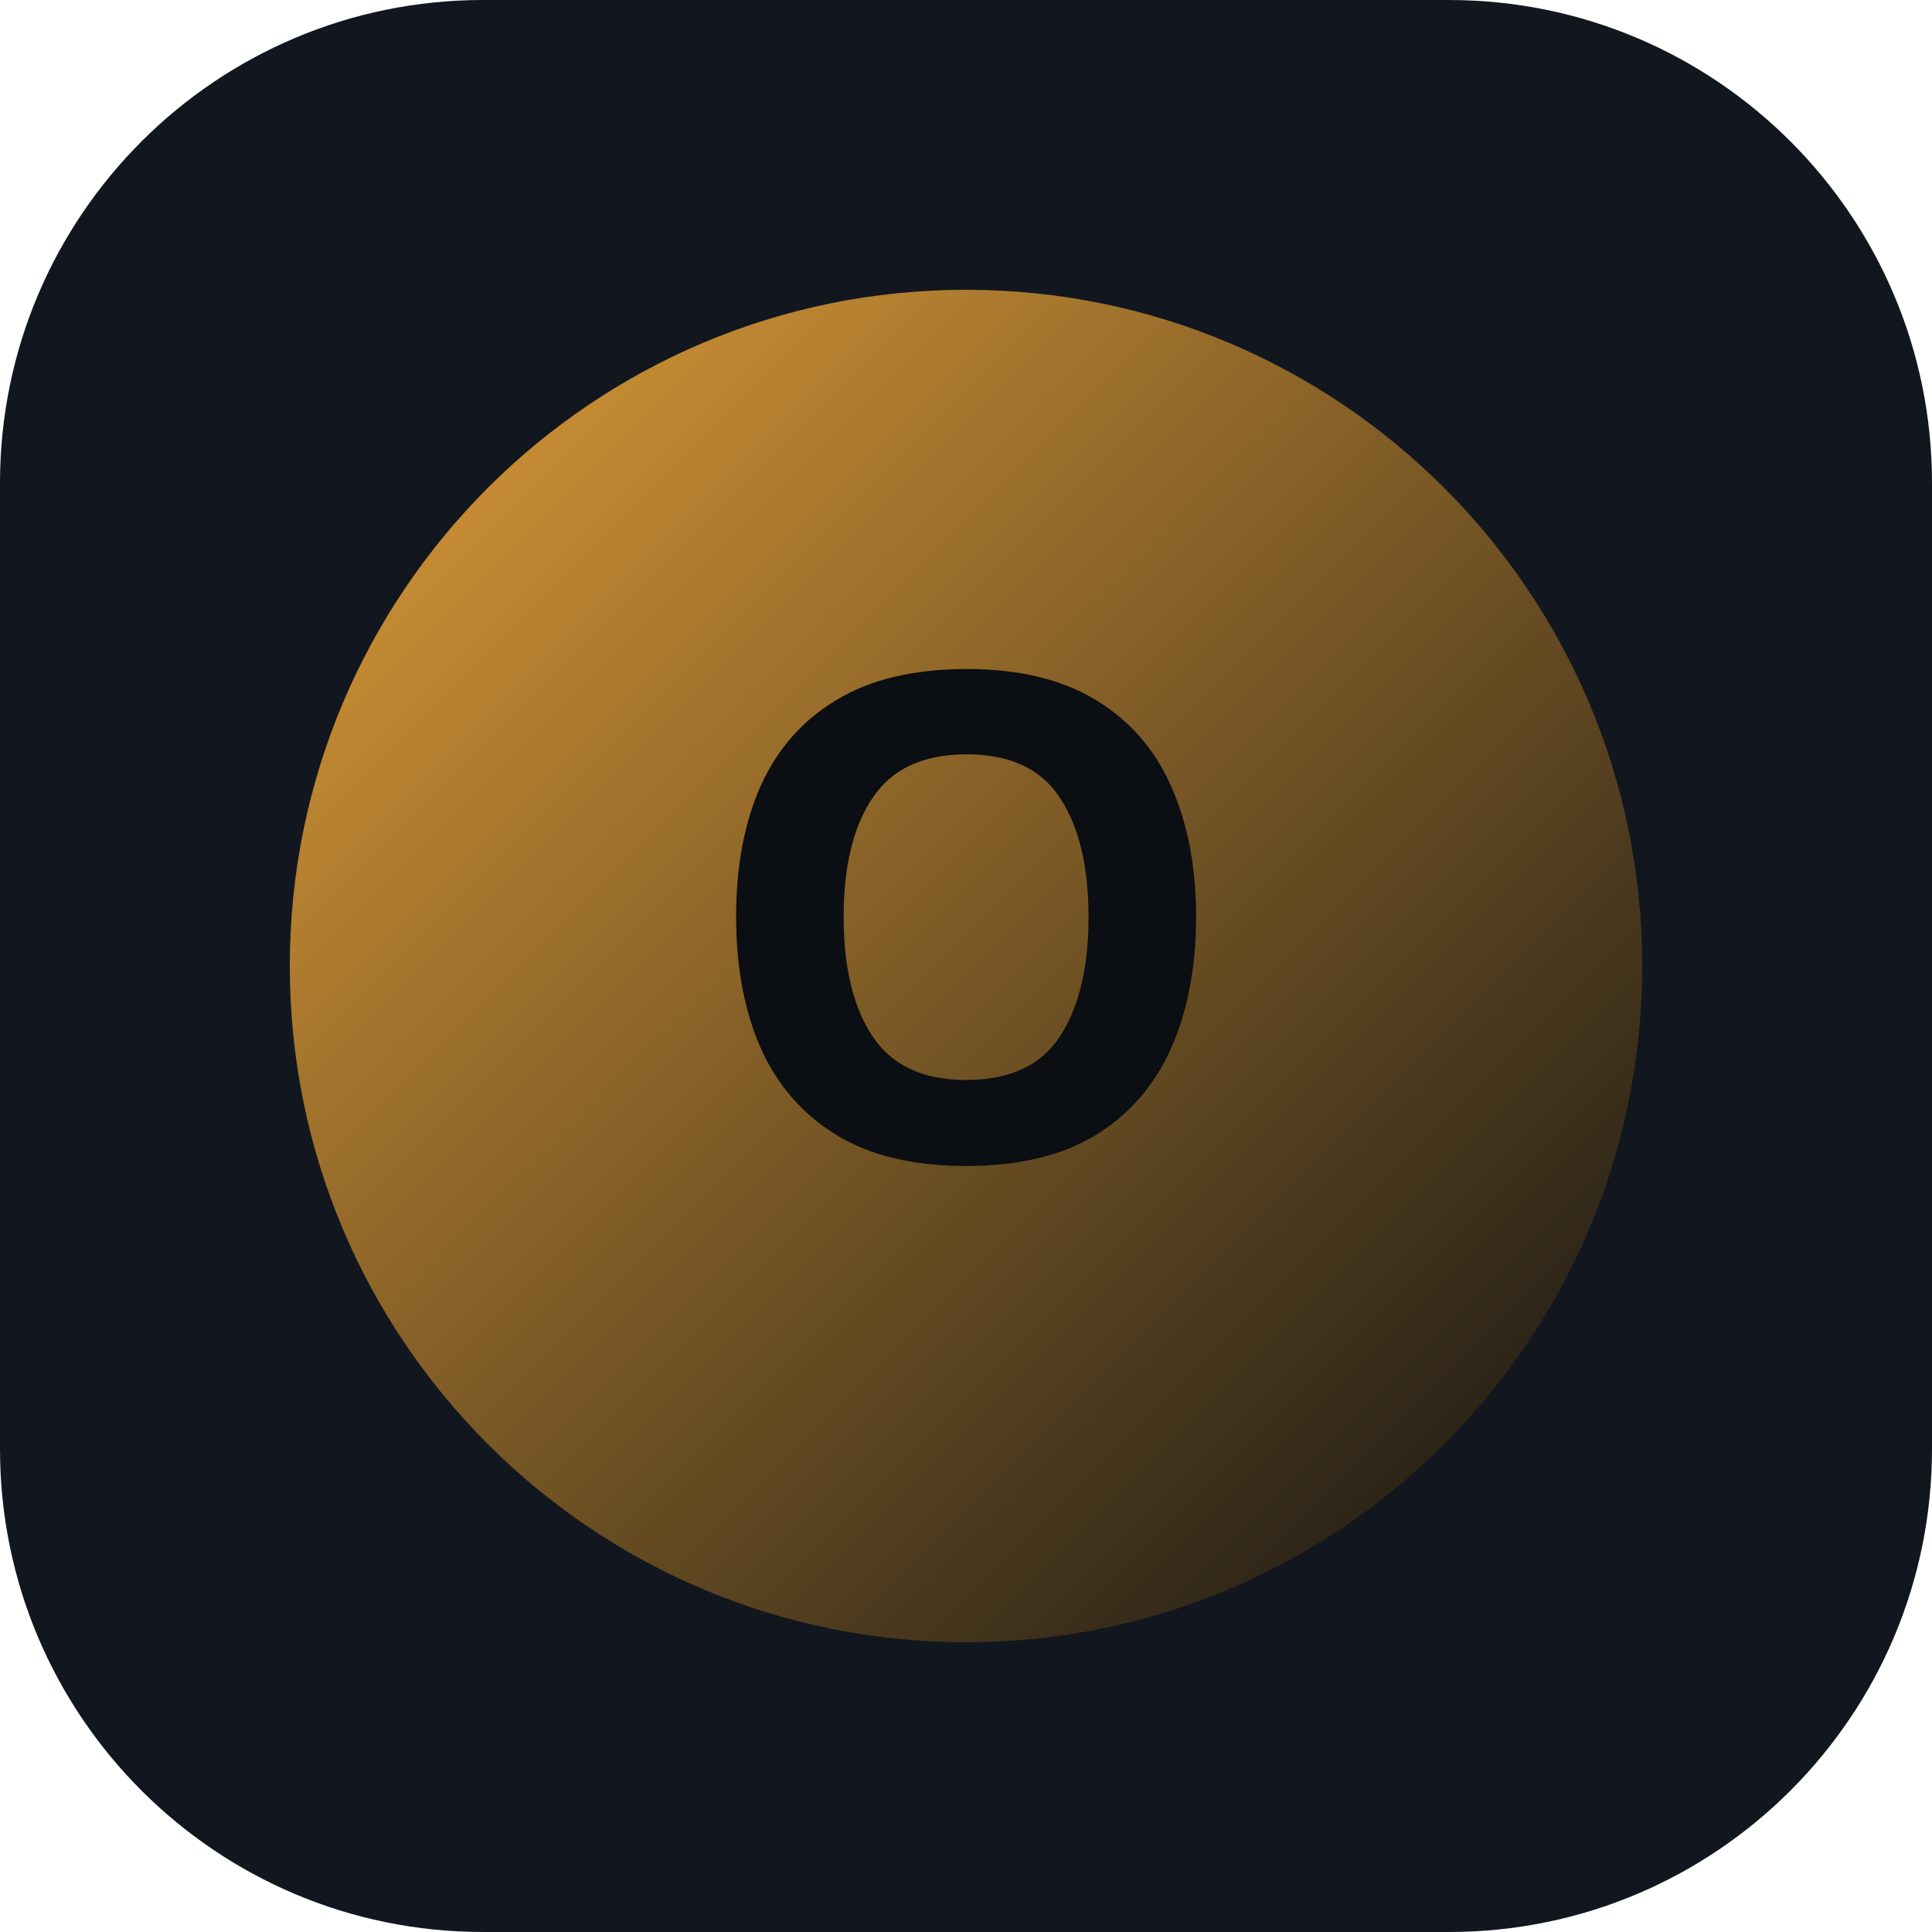
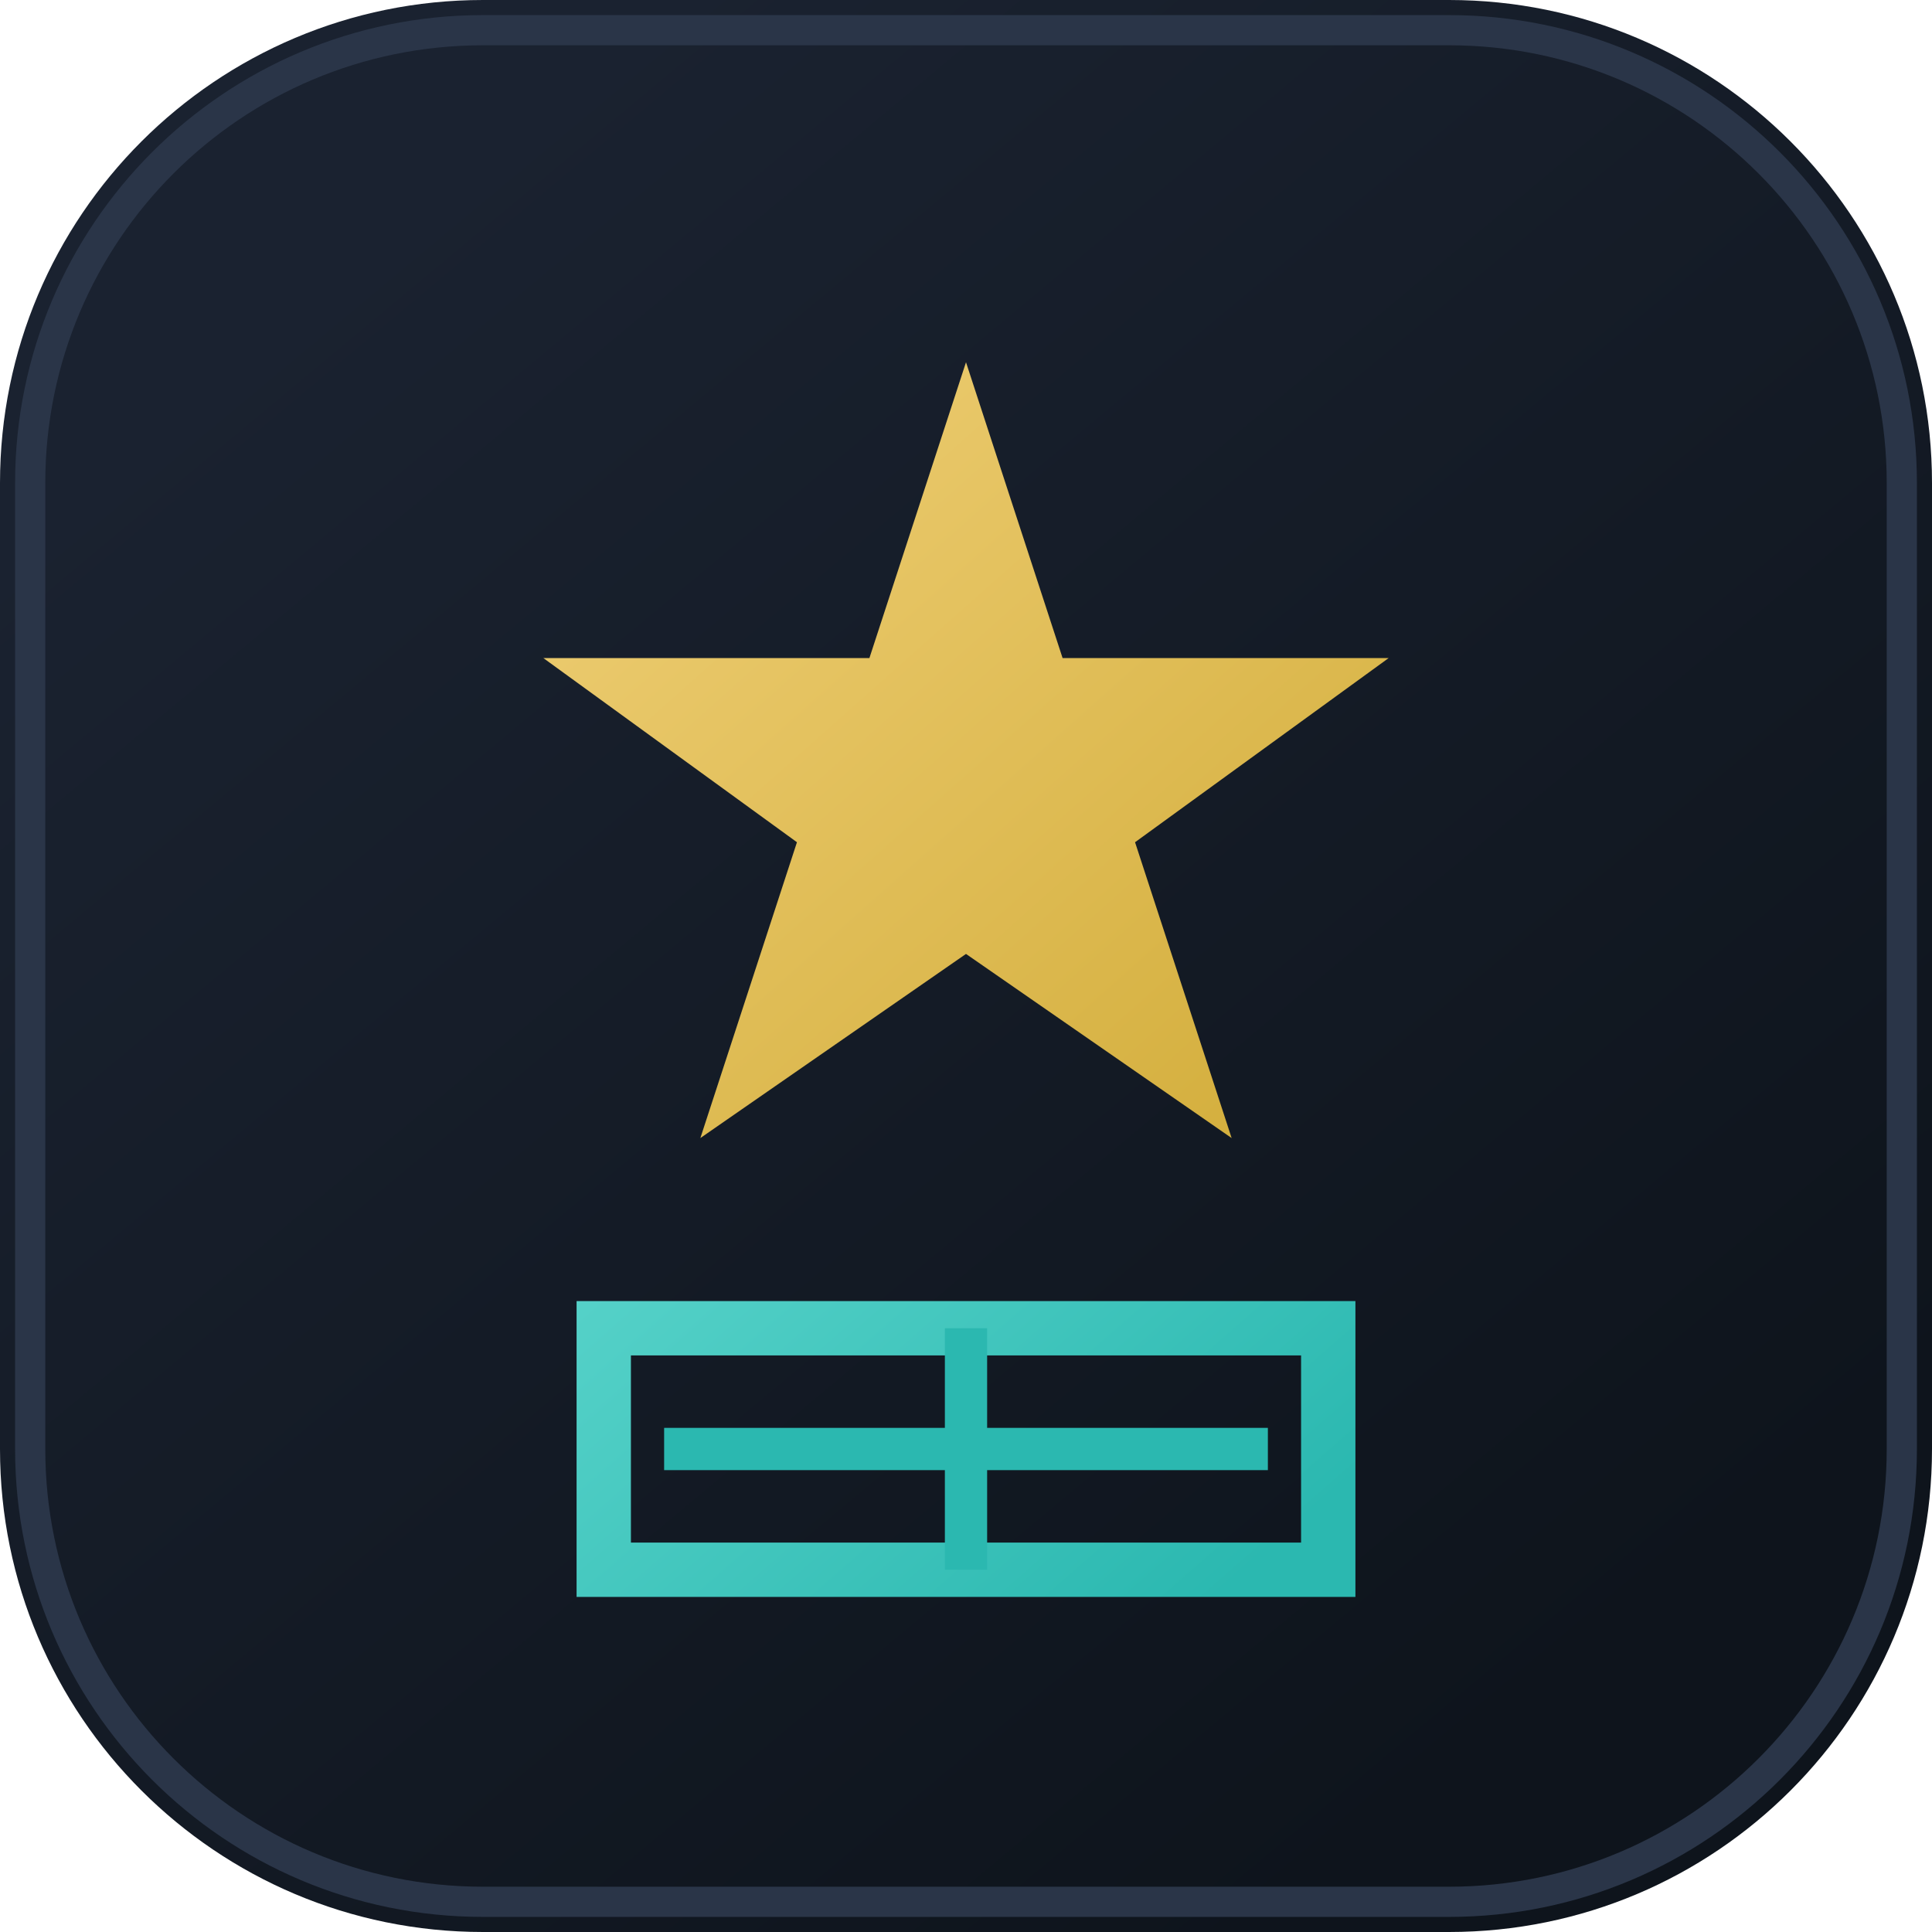
- <svg xmlns="http://www.w3.org/2000/svg" width="80" height="80" viewBox="0 0 80 80">
+ <svg xmlns="http://www.w3.org/2000/svg" width="64" height="64" viewBox="0 0 64 64" fill="none">
  <defs>
-     <linearGradient id="g" x1="0" y1="0" x2="1" y2="1">
-       <stop offset="0%" stop-color="#F0A83A" />
-       <stop offset="100%" stop-color="#0B0E12" />
+     <linearGradient id="g" x1="12" y1="8" x2="52" y2="56" gradientUnits="userSpaceOnUse">
+       <stop stop-color="#1A2230" />
+       <stop offset="1" stop-color="#0E141C" />
+     </linearGradient>
+     <linearGradient id="gold" x1="16" y1="14" x2="48" y2="50" gradientUnits="userSpaceOnUse">
+       <stop stop-color="#F0D078" />
+       <stop offset="1" stop-color="#C9A227" />
+     </linearGradient>
+     <linearGradient id="cyan" x1="18" y1="16" x2="46" y2="48" gradientUnits="userSpaceOnUse">
+       <stop stop-color="#7EEAE0" />
+       <stop offset="1" stop-color="#2BB8B0" />
    </linearGradient>
  </defs>
-   <rect width="80" height="80" rx="20" fill="#12171F" />
-   <circle cx="40" cy="40" r="28" fill="url(#g)" opacity="0.95" />
-   <text x="40" y="48" text-anchor="middle" font-family="IBM Plex Sans, system-ui, sans-serif" font-size="28" font-weight="700" fill="#0B0E12">O</text>
+   <rect width="64" height="64" rx="16" fill="url(#g)" />
+   <rect x="1" y="1" width="62" height="62" rx="15" stroke="#2A3548" stroke-width="1" />
+   <path d="M32 12l3.2 9.8H46l-8.4 6.1 3.2 9.8L32 31.6l-8.8 6.1 3.2-9.8L18 21.8h10.8L32 12z" fill="url(#gold)" />
+   <path d="M20 44h24v8H20z" stroke="url(#cyan)" stroke-width="1.8" rx="1" />
+   <path d="M32 44v8M22 48h20" stroke="#2BB8B0" stroke-width="1.4" />
</svg>
